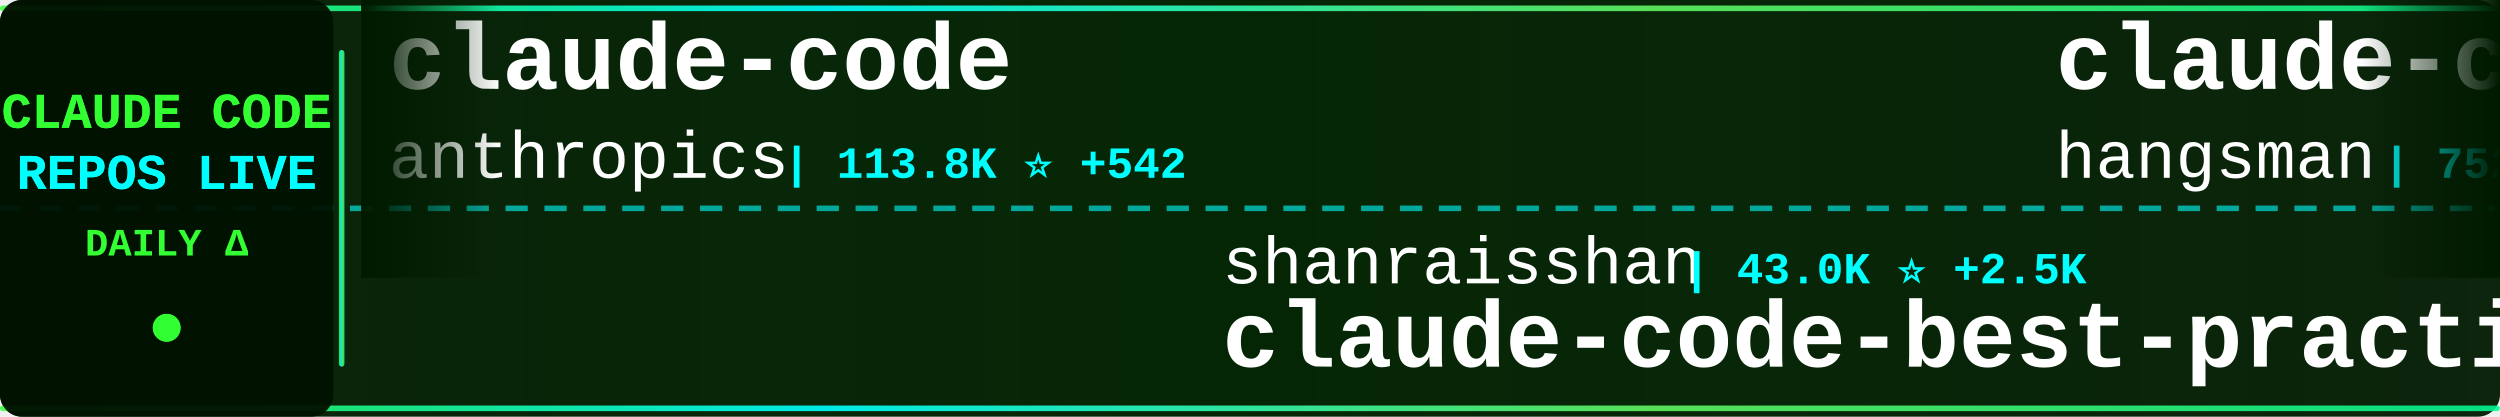
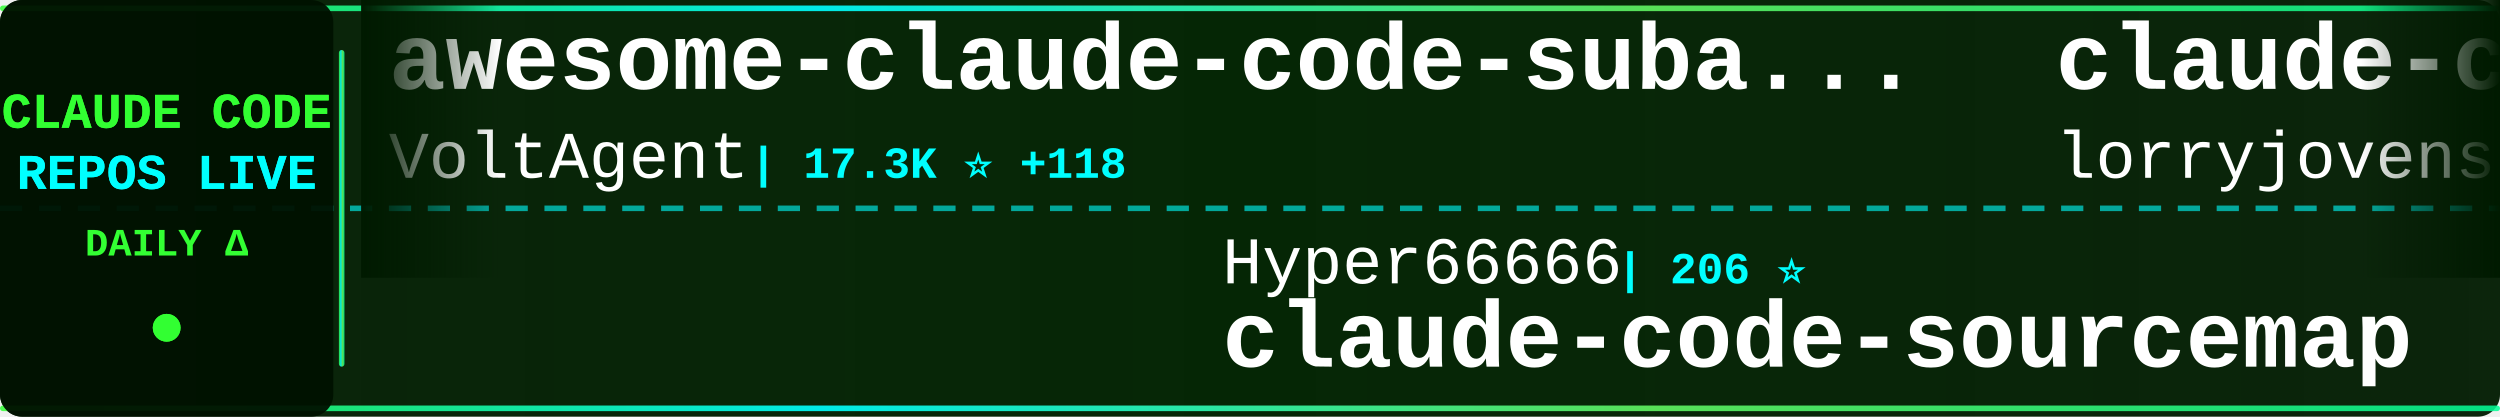
<svg xmlns="http://www.w3.org/2000/svg" width="900" height="150">
  <defs>
    <linearGradient id="tickerBg" x1="0%" y1="0%" x2="100%" y2="0%">
      <stop offset="0%" style="stop-color:#001a00;stop-opacity:0.95" />
      <stop offset="50%" style="stop-color:#002200;stop-opacity:0.98" />
      <stop offset="100%" style="stop-color:#001a00;stop-opacity:0.95" />
    </linearGradient>
    <linearGradient id="borderGrad" x1="0%" y1="0%" x2="100%" y2="0%">
      <stop offset="0%" style="stop-color:#33ff33;stop-opacity:0.85">
        <animate attributeName="stop-opacity" values="0.85;1;0.85" dur="2s" repeatCount="indefinite" />
      </stop>
      <stop offset="33%" style="stop-color:#00ffff;stop-opacity:0.9">
        <animate attributeName="stop-opacity" values="0.9;1;0.9" dur="2.2s" repeatCount="indefinite" />
      </stop>
      <stop offset="66%" style="stop-color:#66ff66;stop-opacity:0.85">
        <animate attributeName="stop-opacity" values="0.85;1;0.85" dur="1.8s" repeatCount="indefinite" />
      </stop>
      <stop offset="100%" style="stop-color:#00ff99;stop-opacity:0.85">
        <animate attributeName="stop-opacity" values="0.85;1;0.85" dur="2s" repeatCount="indefinite" />
      </stop>
    </linearGradient>
    <filter id="textGlow">
      <feGaussianBlur stdDeviation="0.1" result="coloredBlur" />
      <feMerge>
        <feMergeNode in="coloredBlur" />
        <feMergeNode in="SourceGraphic" />
      </feMerge>
    </filter>
    <filter id="metricGlow">
      <feGaussianBlur stdDeviation="0.2" result="coloredBlur" />
      <feMerge>
        <feMergeNode in="coloredBlur" />
        <feMergeNode in="SourceGraphic" />
      </feMerge>
    </filter>
    <linearGradient id="leftFade" x1="0%" y1="0%" x2="100%" y2="0%">
      <stop offset="0%" style="stop-color:#001a00;stop-opacity:1" />
      <stop offset="100%" style="stop-color:#001a00;stop-opacity:0" />
    </linearGradient>
    <linearGradient id="rightFade" x1="0%" y1="0%" x2="100%" y2="0%">
      <stop offset="0%" style="stop-color:#001a00;stop-opacity:0" />
      <stop offset="100%" style="stop-color:#001a00;stop-opacity:1" />
    </linearGradient>
  </defs>
  <rect width="900" height="150" fill="url(#tickerBg)" rx="8" />
  <rect x="0" y="2" width="900" height="2" fill="url(#borderGrad)" rx="1" />
  <rect x="0" y="146" width="900" height="2" fill="url(#borderGrad)" rx="1" />
  <line x1="0" y1="75" x2="900" y2="75" stroke="#00ffff" stroke-width="2" stroke-dasharray="8 6" opacity="0.6" />
  <rect x="0" y="0" width="120" height="150" fill="#001100" opacity="0.95" rx="8" />
  <text x="60" y="46" font-family="'Courier New', monospace" font-size="18" font-weight="bold" fill="#33ff33" text-anchor="middle" filter="url(#textGlow)">
    CLAUDE CODE
  </text>
  <text x="60" y="68" font-family="'Courier New', monospace" font-size="18" font-weight="bold" fill="#00ffff" text-anchor="middle" filter="url(#textGlow)">
    REPOS LIVE
  </text>
  <text x="60" y="92" font-family="'Courier New', monospace" font-size="14" font-weight="bold" fill="#33ff33" text-anchor="middle">
    DAILY Δ
  </text>
  <circle cx="60" cy="118" r="5" fill="#33ff33" filter="url(#metricGlow)">
    <animate attributeName="r" values="4;6;4" dur="1.5s" repeatCount="indefinite" />
    <animate attributeName="opacity" values="0.6;1;0.6" dur="1.5s" repeatCount="indefinite" />
  </circle>
  <rect x="122" y="18" width="2" height="114" fill="url(#borderGrad)" rx="1" />
  <clipPath id="tickerClip">
    <rect x="130" y="0" width="770" height="150" />
  </clipPath>
  <g clip-path="url(#tickerClip)">
    <g id="tickerItems">
      <animateTransform attributeName="transform" attributeType="XML" type="translate" from="0 0" to="-3000 0" dur="54s" repeatCount="indefinite" />
      <g transform="translate(0, 0)">
-         <text x="140" y="32" font-family="'Courier New', monospace" font-size="34" font-weight="bold" fill="#ffffff">claude-code</text>
-         <text x="140" y="64" font-family="'Courier New', monospace" font-size="24" font-weight="normal" fill="#ffffff" opacity="1.0">anthropics</text>
-         <text x="282" y="64" font-family="'Courier New', monospace" font-size="16" font-weight="bold" fill="#00ffff"> | 113.8K ⭐ +542</text>
+         <text x="140" y="32" font-family="'Courier New', monospace" font-size="34" font-weight="bold" fill="#ffffff">awesome-claude-code-suba...</text>
+         <text x="140" y="64" font-family="'Courier New', monospace" font-size="24" font-weight="normal" fill="#ffffff" opacity="1.0">VoltAgent</text>
+         <text x="270" y="64" font-family="'Courier New', monospace" font-size="16" font-weight="bold" fill="#00ffff"> | 17.3K ⭐ +118</text>
      </g>
      <g transform="translate(300, 0)">
-         <text x="140" y="102" font-family="'Courier New', monospace" font-size="24" font-weight="normal" fill="#ffffff" opacity="1.0">shanraisshan</text>
-         <text x="306" y="102" font-family="'Courier New', monospace" font-size="16" font-weight="bold" fill="#00ffff"> | 43.0K ⭐ +2.5K</text>
-         <text x="140" y="132" font-family="'Courier New', monospace" font-size="34" font-weight="bold" fill="#ffffff">claude-code-best-practic...</text>
+         <text x="140" y="102" font-family="'Courier New', monospace" font-size="24" font-weight="normal" fill="#ffffff" opacity="1.0">Hyper66666</text>
+         <text x="282" y="102" font-family="'Courier New', monospace" font-size="16" font-weight="bold" fill="#00ffff"> | 206 ⭐</text>
+         <text x="140" y="132" font-family="'Courier New', monospace" font-size="34" font-weight="bold" fill="#ffffff">claude-code-sourcemap</text>
      </g>
      <g transform="translate(600, 0)">
-         <text x="140" y="32" font-family="'Courier New', monospace" font-size="34" font-weight="bold" fill="#ffffff">claude-code-source</text>
-         <text x="140" y="64" font-family="'Courier New', monospace" font-size="24" font-weight="normal" fill="#ffffff" opacity="1.0">hangsman</text>
-         <text x="258" y="64" font-family="'Courier New', monospace" font-size="16" font-weight="bold" fill="#00ffff"> | 752 ⭐ +1</text>
+         <text x="140" y="32" font-family="'Courier New', monospace" font-size="34" font-weight="bold" fill="#ffffff">claude-code-rust</text>
+         <text x="140" y="64" font-family="'Courier New', monospace" font-size="24" font-weight="normal" fill="#ffffff" opacity="1.0">lorryjovens-hub</text>
+         <text x="342" y="64" font-family="'Courier New', monospace" font-size="16" font-weight="bold" fill="#00ffff"> | 1.3K ⭐ +14</text>
      </g>
      <g transform="translate(900, 0)">
-         <text x="140" y="102" font-family="'Courier New', monospace" font-size="24" font-weight="normal" fill="#ffffff" opacity="1.0">RichardAtCT</text>
-         <text x="294" y="102" font-family="'Courier New', monospace" font-size="16" font-weight="bold" fill="#00ffff"> | 2.4K ⭐ +9</text>
-         <text x="140" y="132" font-family="'Courier New', monospace" font-size="34" font-weight="bold" fill="#ffffff">claude-code-telegram</text>
+         <text x="140" y="102" font-family="'Courier New', monospace" font-size="24" font-weight="normal" fill="#ffffff" opacity="1.0">repowise-dev</text>
+         <text x="306" y="102" font-family="'Courier New', monospace" font-size="16" font-weight="bold" fill="#00ffff"> | 937 ⭐ +7</text>
+         <text x="140" y="132" font-family="'Courier New', monospace" font-size="34" font-weight="bold" fill="#ffffff">claude-code-prompts</text>
      </g>
      <g transform="translate(1200, 0)">
-         <text x="140" y="32" font-family="'Courier New', monospace" font-size="34" font-weight="bold" fill="#ffffff">how-claude-code-works</text>
-         <text x="140" y="64" font-family="'Courier New', monospace" font-size="24" font-weight="normal" fill="#ffffff" opacity="1.0">Windy3f3f3f3f</text>
-         <text x="318" y="64" font-family="'Courier New', monospace" font-size="16" font-weight="bold" fill="#00ffff"> | 1.8K ⭐ +40</text>
+         <text x="140" y="32" font-family="'Courier New', monospace" font-size="34" font-weight="bold" fill="#ffffff">claude-code-guide</text>
+         <text x="140" y="64" font-family="'Courier New', monospace" font-size="24" font-weight="normal" fill="#ffffff" opacity="1.0">zebbern</text>
+         <text x="246" y="64" font-family="'Courier New', monospace" font-size="16" font-weight="bold" fill="#00ffff"> | 3.9K ⭐ +3</text>
      </g>
      <g transform="translate(1500, 0)">
-         <text x="140" y="102" font-family="'Courier New', monospace" font-size="24" font-weight="normal" fill="#ffffff" opacity="1.0">anthropics</text>
-         <text x="282" y="102" font-family="'Courier New', monospace" font-size="16" font-weight="bold" fill="#00ffff"> | 117.1K ⭐ +760</text>
-         <text x="140" y="132" font-family="'Courier New', monospace" font-size="34" font-weight="bold" fill="#ffffff">skills</text>
+         <text x="140" y="102" font-family="'Courier New', monospace" font-size="24" font-weight="normal" fill="#ffffff" opacity="1.0">Alishahryar1</text>
+         <text x="306" y="102" font-family="'Courier New', monospace" font-size="16" font-weight="bold" fill="#00ffff"> | 1.9K ⭐ +21</text>
+         <text x="140" y="132" font-family="'Courier New', monospace" font-size="34" font-weight="bold" fill="#ffffff">free-claude-code</text>
      </g>
      <g transform="translate(1800, 0)">
-         <text x="140" y="32" font-family="'Courier New', monospace" font-size="34" font-weight="bold" fill="#ffffff">Claude-code</text>
-         <text x="140" y="64" font-family="'Courier New', monospace" font-size="24" font-weight="normal" fill="#ffffff" opacity="1.0">zstmfhy</text>
-         <text x="246" y="64" font-family="'Courier New', monospace" font-size="16" font-weight="bold" fill="#00ffff"> | 192 ⭐ +1</text>
+         <text x="140" y="32" font-family="'Courier New', monospace" font-size="34" font-weight="bold" fill="#ffffff">claude-code-proxy</text>
+         <text x="140" y="64" font-family="'Courier New', monospace" font-size="24" font-weight="normal" fill="#ffffff" opacity="1.0">1rgs</text>
+         <text x="210" y="64" font-family="'Courier New', monospace" font-size="16" font-weight="bold" fill="#00ffff"> | 3.4K ⭐ +3</text>
      </g>
      <g transform="translate(2100, 0)">
-         <text x="140" y="102" font-family="'Courier New', monospace" font-size="24" font-weight="normal" fill="#ffffff" opacity="1.0">yasasbanukaofficial</text>
-         <text x="390" y="102" font-family="'Courier New', monospace" font-size="16" font-weight="bold" fill="#00ffff"> | 2.5K ⭐ +67</text>
-         <text x="140" y="132" font-family="'Courier New', monospace" font-size="34" font-weight="bold" fill="#ffffff">claude-code</text>
+         <text x="140" y="102" font-family="'Courier New', monospace" font-size="24" font-weight="normal" fill="#ffffff" opacity="1.0">Pimzino</text>
+         <text x="246" y="102" font-family="'Courier New', monospace" font-size="16" font-weight="bold" fill="#00ffff"> | 3.6K ⭐ +6</text>
+         <text x="140" y="132" font-family="'Courier New', monospace" font-size="34" font-weight="bold" fill="#ffffff">claude-code-spec-workflo...</text>
      </g>
      <g transform="translate(2400, 0)">
-         <text x="140" y="32" font-family="'Courier New', monospace" font-size="34" font-weight="bold" fill="#ffffff">claude-code-from-scratch</text>
-         <text x="140" y="64" font-family="'Courier New', monospace" font-size="24" font-weight="normal" fill="#ffffff" opacity="1.0">Windy3f3f3f3f</text>
-         <text x="318" y="64" font-family="'Courier New', monospace" font-size="16" font-weight="bold" fill="#00ffff"> | 906 ⭐ +19</text>
+         <text x="140" y="32" font-family="'Courier New', monospace" font-size="34" font-weight="bold" fill="#ffffff">claude-task-master</text>
+         <text x="140" y="64" font-family="'Courier New', monospace" font-size="24" font-weight="normal" fill="#ffffff" opacity="1.0">eyaltoledano</text>
+         <text x="306" y="64" font-family="'Courier New', monospace" font-size="16" font-weight="bold" fill="#00ffff"> | 26.5K ⭐ +29</text>
      </g>
      <g transform="translate(2700, 0)">
-         <text x="140" y="102" font-family="'Courier New', monospace" font-size="24" font-weight="normal" fill="#ffffff" opacity="1.0">ChrisWiles</text>
-         <text x="282" y="102" font-family="'Courier New', monospace" font-size="16" font-weight="bold" fill="#00ffff"> | 5.8K ⭐ +4</text>
-         <text x="140" y="132" font-family="'Courier New', monospace" font-size="34" font-weight="bold" fill="#ffffff">claude-code-showcase</text>
+         <text x="140" y="102" font-family="'Courier New', monospace" font-size="24" font-weight="normal" fill="#ffffff" opacity="1.0">kodu-ai</text>
+         <text x="246" y="102" font-family="'Courier New', monospace" font-size="16" font-weight="bold" fill="#00ffff"> | 5.3K ⭐</text>
+         <text x="140" y="132" font-family="'Courier New', monospace" font-size="34" font-weight="bold" fill="#ffffff">claude-coder</text>
      </g>
      <g transform="translate(3000, 0)">
-         <text x="140" y="32" font-family="'Courier New', monospace" font-size="34" font-weight="bold" fill="#ffffff">claude-code</text>
-         <text x="140" y="64" font-family="'Courier New', monospace" font-size="24" font-weight="normal" fill="#ffffff" opacity="1.0">anthropics</text>
-         <text x="282" y="64" font-family="'Courier New', monospace" font-size="16" font-weight="bold" fill="#00ffff"> | 113.8K ⭐ +542</text>
+         <text x="140" y="32" font-family="'Courier New', monospace" font-size="34" font-weight="bold" fill="#ffffff">awesome-claude-code-suba...</text>
+         <text x="140" y="64" font-family="'Courier New', monospace" font-size="24" font-weight="normal" fill="#ffffff" opacity="1.0">VoltAgent</text>
+         <text x="270" y="64" font-family="'Courier New', monospace" font-size="16" font-weight="bold" fill="#00ffff"> | 17.3K ⭐ +118</text>
      </g>
      <g transform="translate(3300, 0)">
-         <text x="140" y="102" font-family="'Courier New', monospace" font-size="24" font-weight="normal" fill="#ffffff" opacity="1.0">shanraisshan</text>
-         <text x="306" y="102" font-family="'Courier New', monospace" font-size="16" font-weight="bold" fill="#00ffff"> | 43.0K ⭐ +2.5K</text>
-         <text x="140" y="132" font-family="'Courier New', monospace" font-size="34" font-weight="bold" fill="#ffffff">claude-code-best-practic...</text>
+         <text x="140" y="102" font-family="'Courier New', monospace" font-size="24" font-weight="normal" fill="#ffffff" opacity="1.0">Hyper66666</text>
+         <text x="282" y="102" font-family="'Courier New', monospace" font-size="16" font-weight="bold" fill="#00ffff"> | 206 ⭐</text>
+         <text x="140" y="132" font-family="'Courier New', monospace" font-size="34" font-weight="bold" fill="#ffffff">claude-code-sourcemap</text>
      </g>
      <g transform="translate(3600, 0)">
-         <text x="140" y="32" font-family="'Courier New', monospace" font-size="34" font-weight="bold" fill="#ffffff">claude-code-source</text>
-         <text x="140" y="64" font-family="'Courier New', monospace" font-size="24" font-weight="normal" fill="#ffffff" opacity="1.0">hangsman</text>
-         <text x="258" y="64" font-family="'Courier New', monospace" font-size="16" font-weight="bold" fill="#00ffff"> | 752 ⭐ +1</text>
+         <text x="140" y="32" font-family="'Courier New', monospace" font-size="34" font-weight="bold" fill="#ffffff">claude-code-rust</text>
+         <text x="140" y="64" font-family="'Courier New', monospace" font-size="24" font-weight="normal" fill="#ffffff" opacity="1.0">lorryjovens-hub</text>
+         <text x="342" y="64" font-family="'Courier New', monospace" font-size="16" font-weight="bold" fill="#00ffff"> | 1.3K ⭐ +14</text>
      </g>
      <g transform="translate(3900, 0)">
-         <text x="140" y="102" font-family="'Courier New', monospace" font-size="24" font-weight="normal" fill="#ffffff" opacity="1.0">RichardAtCT</text>
-         <text x="294" y="102" font-family="'Courier New', monospace" font-size="16" font-weight="bold" fill="#00ffff"> | 2.4K ⭐ +9</text>
-         <text x="140" y="132" font-family="'Courier New', monospace" font-size="34" font-weight="bold" fill="#ffffff">claude-code-telegram</text>
+         <text x="140" y="102" font-family="'Courier New', monospace" font-size="24" font-weight="normal" fill="#ffffff" opacity="1.0">repowise-dev</text>
+         <text x="306" y="102" font-family="'Courier New', monospace" font-size="16" font-weight="bold" fill="#00ffff"> | 937 ⭐ +7</text>
+         <text x="140" y="132" font-family="'Courier New', monospace" font-size="34" font-weight="bold" fill="#ffffff">claude-code-prompts</text>
      </g>
    </g>
  </g>
  <rect x="130" y="0" width="50" height="100" fill="url(#leftFade)" />
  <rect x="850" y="0" width="50" height="100" fill="url(#rightFade)" />
</svg>
